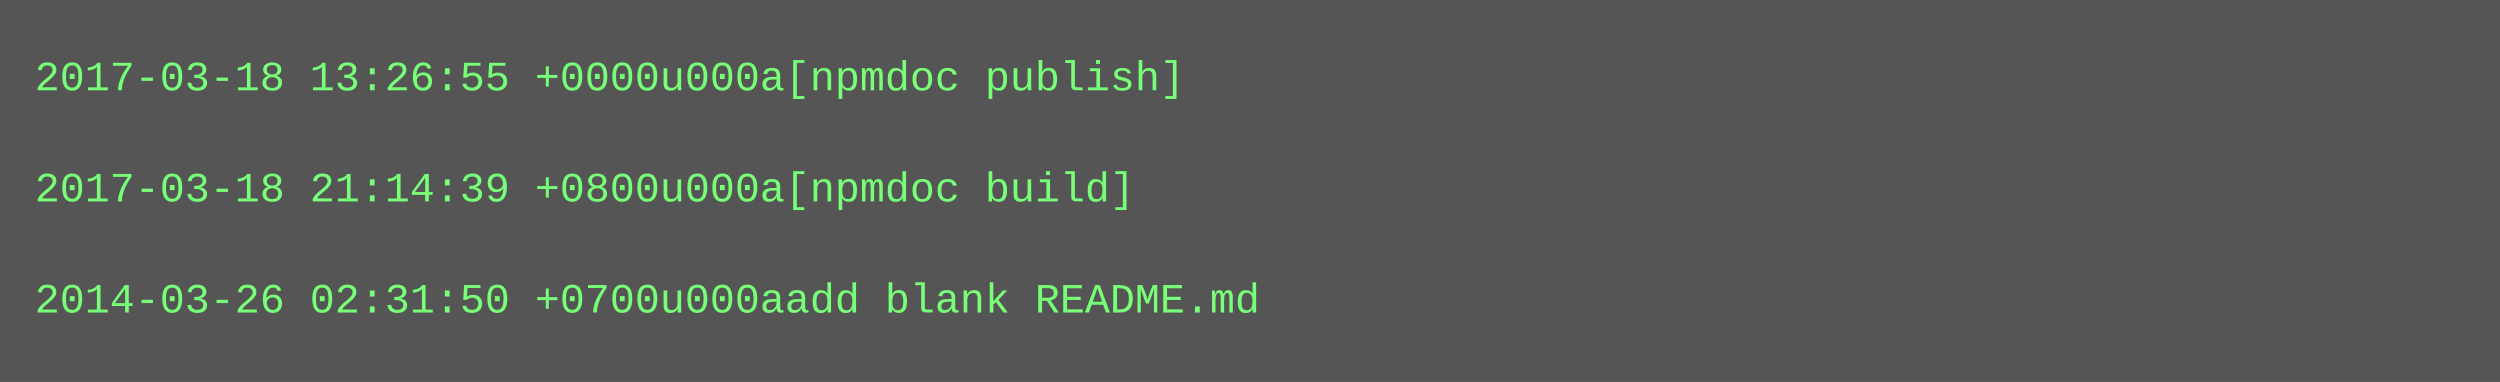
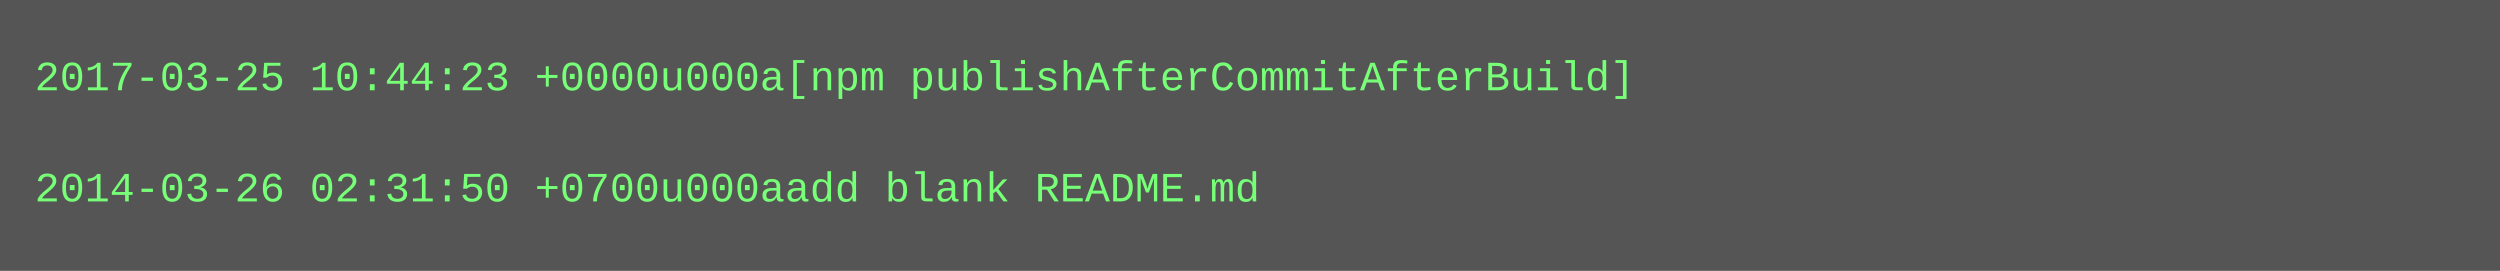
- <svg xmlns="http://www.w3.org/2000/svg" height="110" width="720">
-   <rect height="110" fill="#555" width="720" />
+ <svg xmlns="http://www.w3.org/2000/svg" height="78" width="720">
+   <rect height="78" fill="#555" width="720" />
  <text fill="#7f7" font-family="Courier New" font-size="12" xml:space="preserve">
-     <tspan x="10" y="26">2017-03-18 13:26:55 +0000u000a[npmdoc publish]</tspan>
+     <tspan x="10" y="26">2017-03-25 10:44:23 +0000u000a[npm publishAfterCommitAfterBuild]</tspan>
    <tspan x="10" y="42" />
-     <tspan x="10" y="58">2017-03-18 21:14:39 +0800u000a[npmdoc build]</tspan>
-     <tspan x="10" y="74" />
-     <tspan x="10" y="90">2014-03-26 02:31:50 +0700u000aadd blank README.md</tspan>
+     <tspan x="10" y="58">2014-03-26 02:31:50 +0700u000aadd blank README.md</tspan>
  </text>
</svg>
